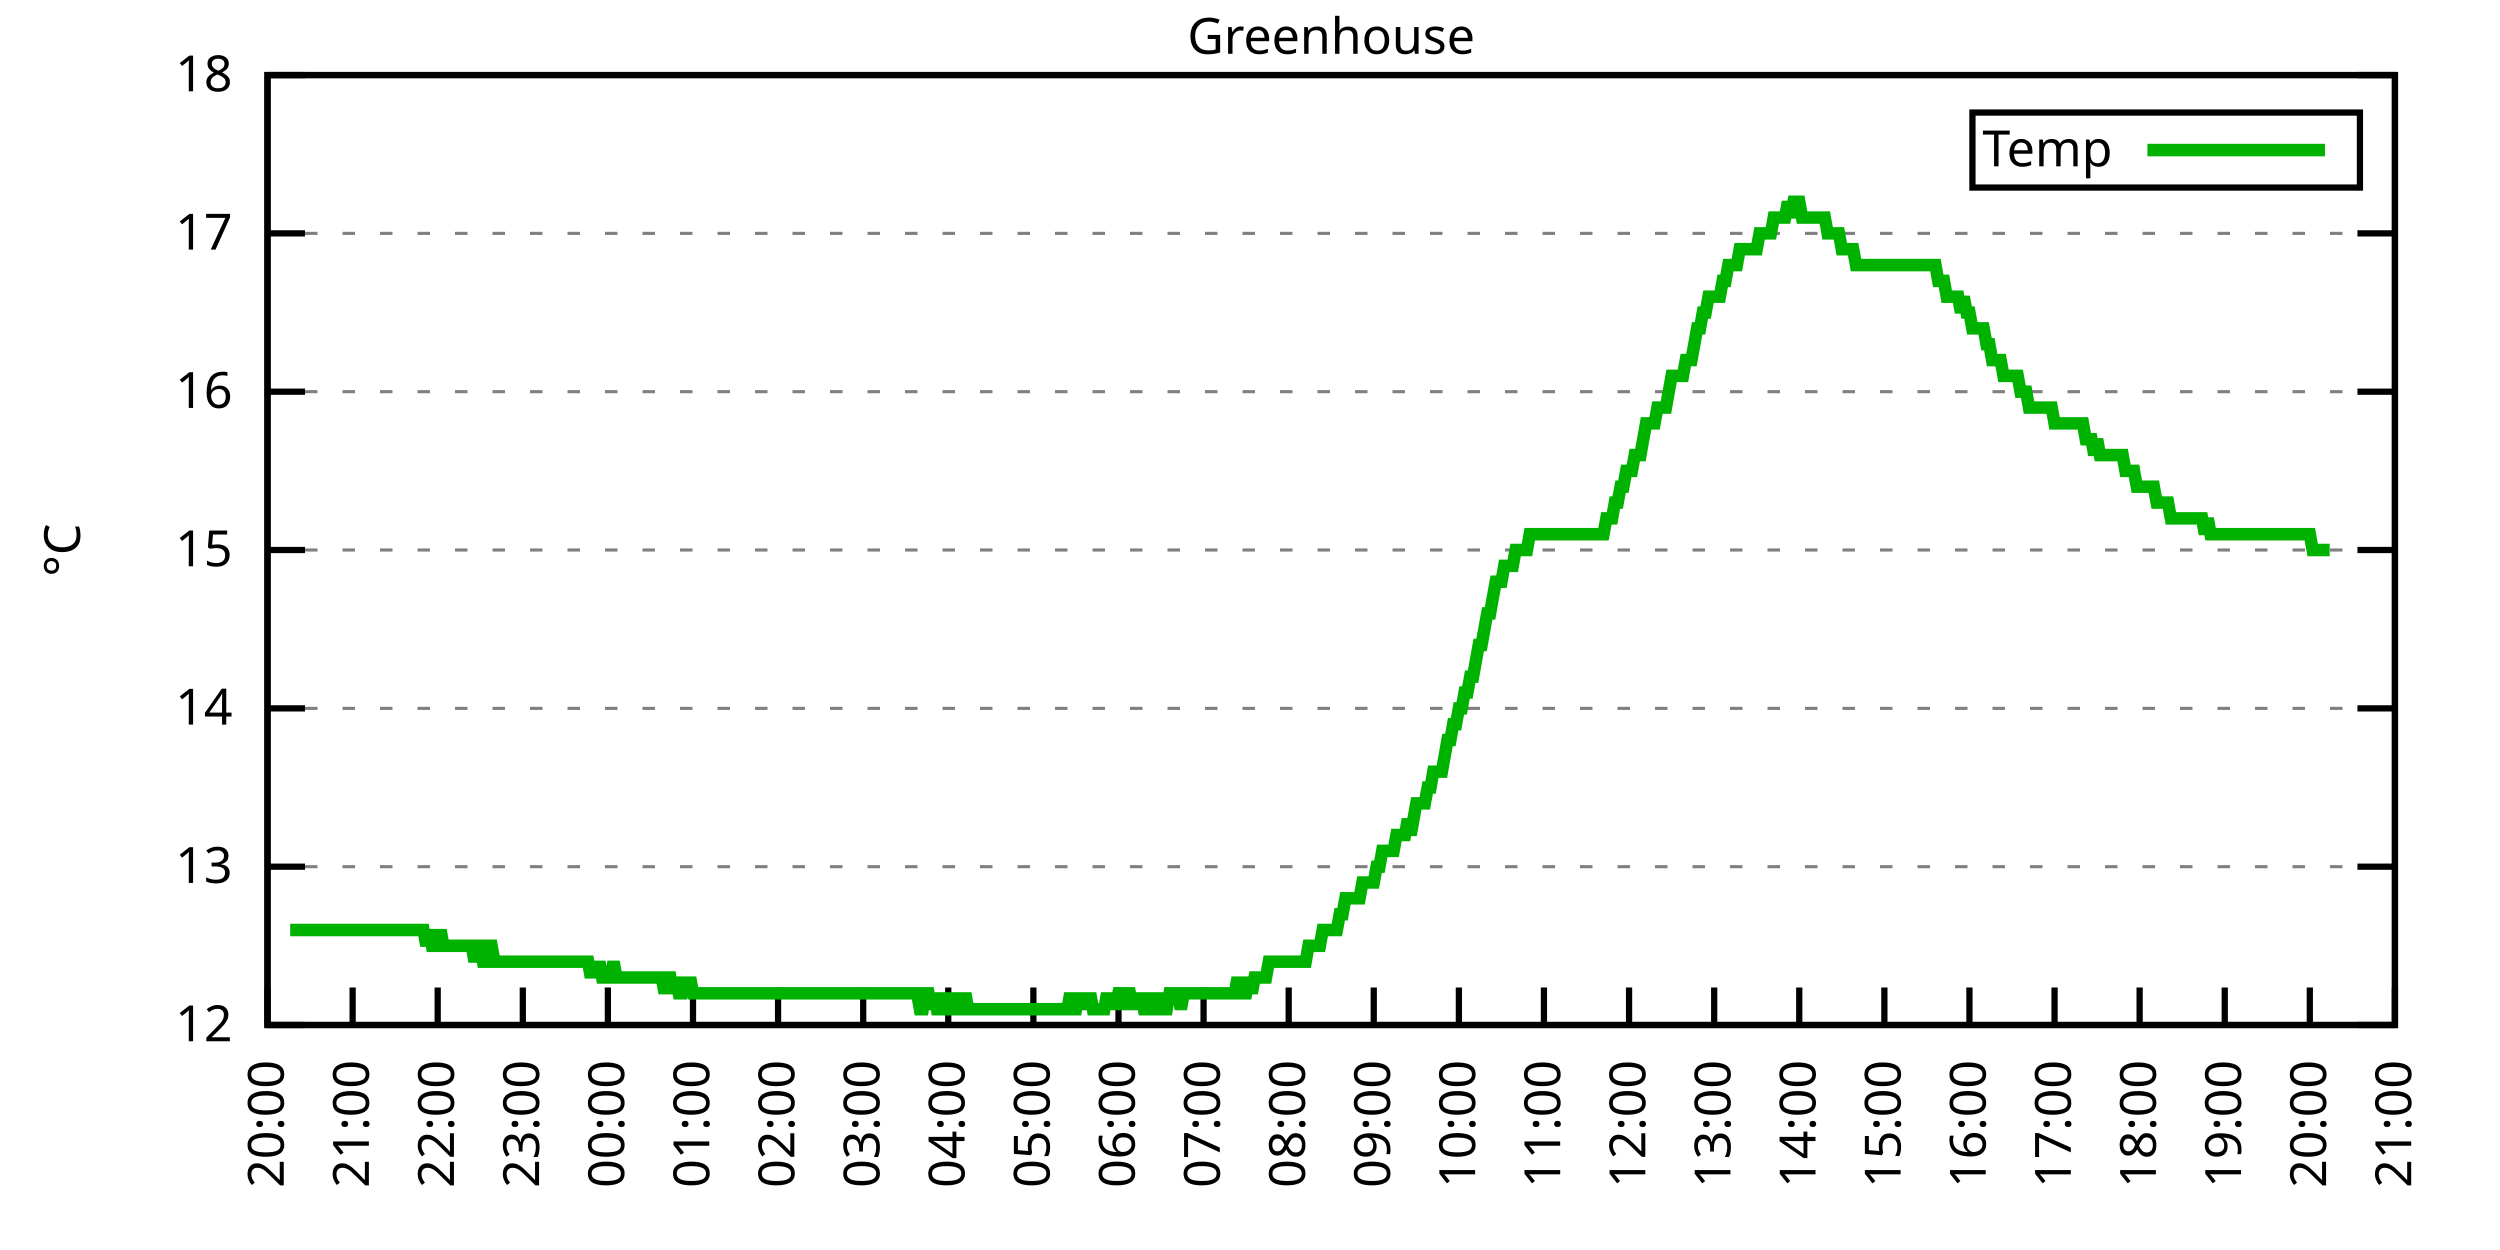
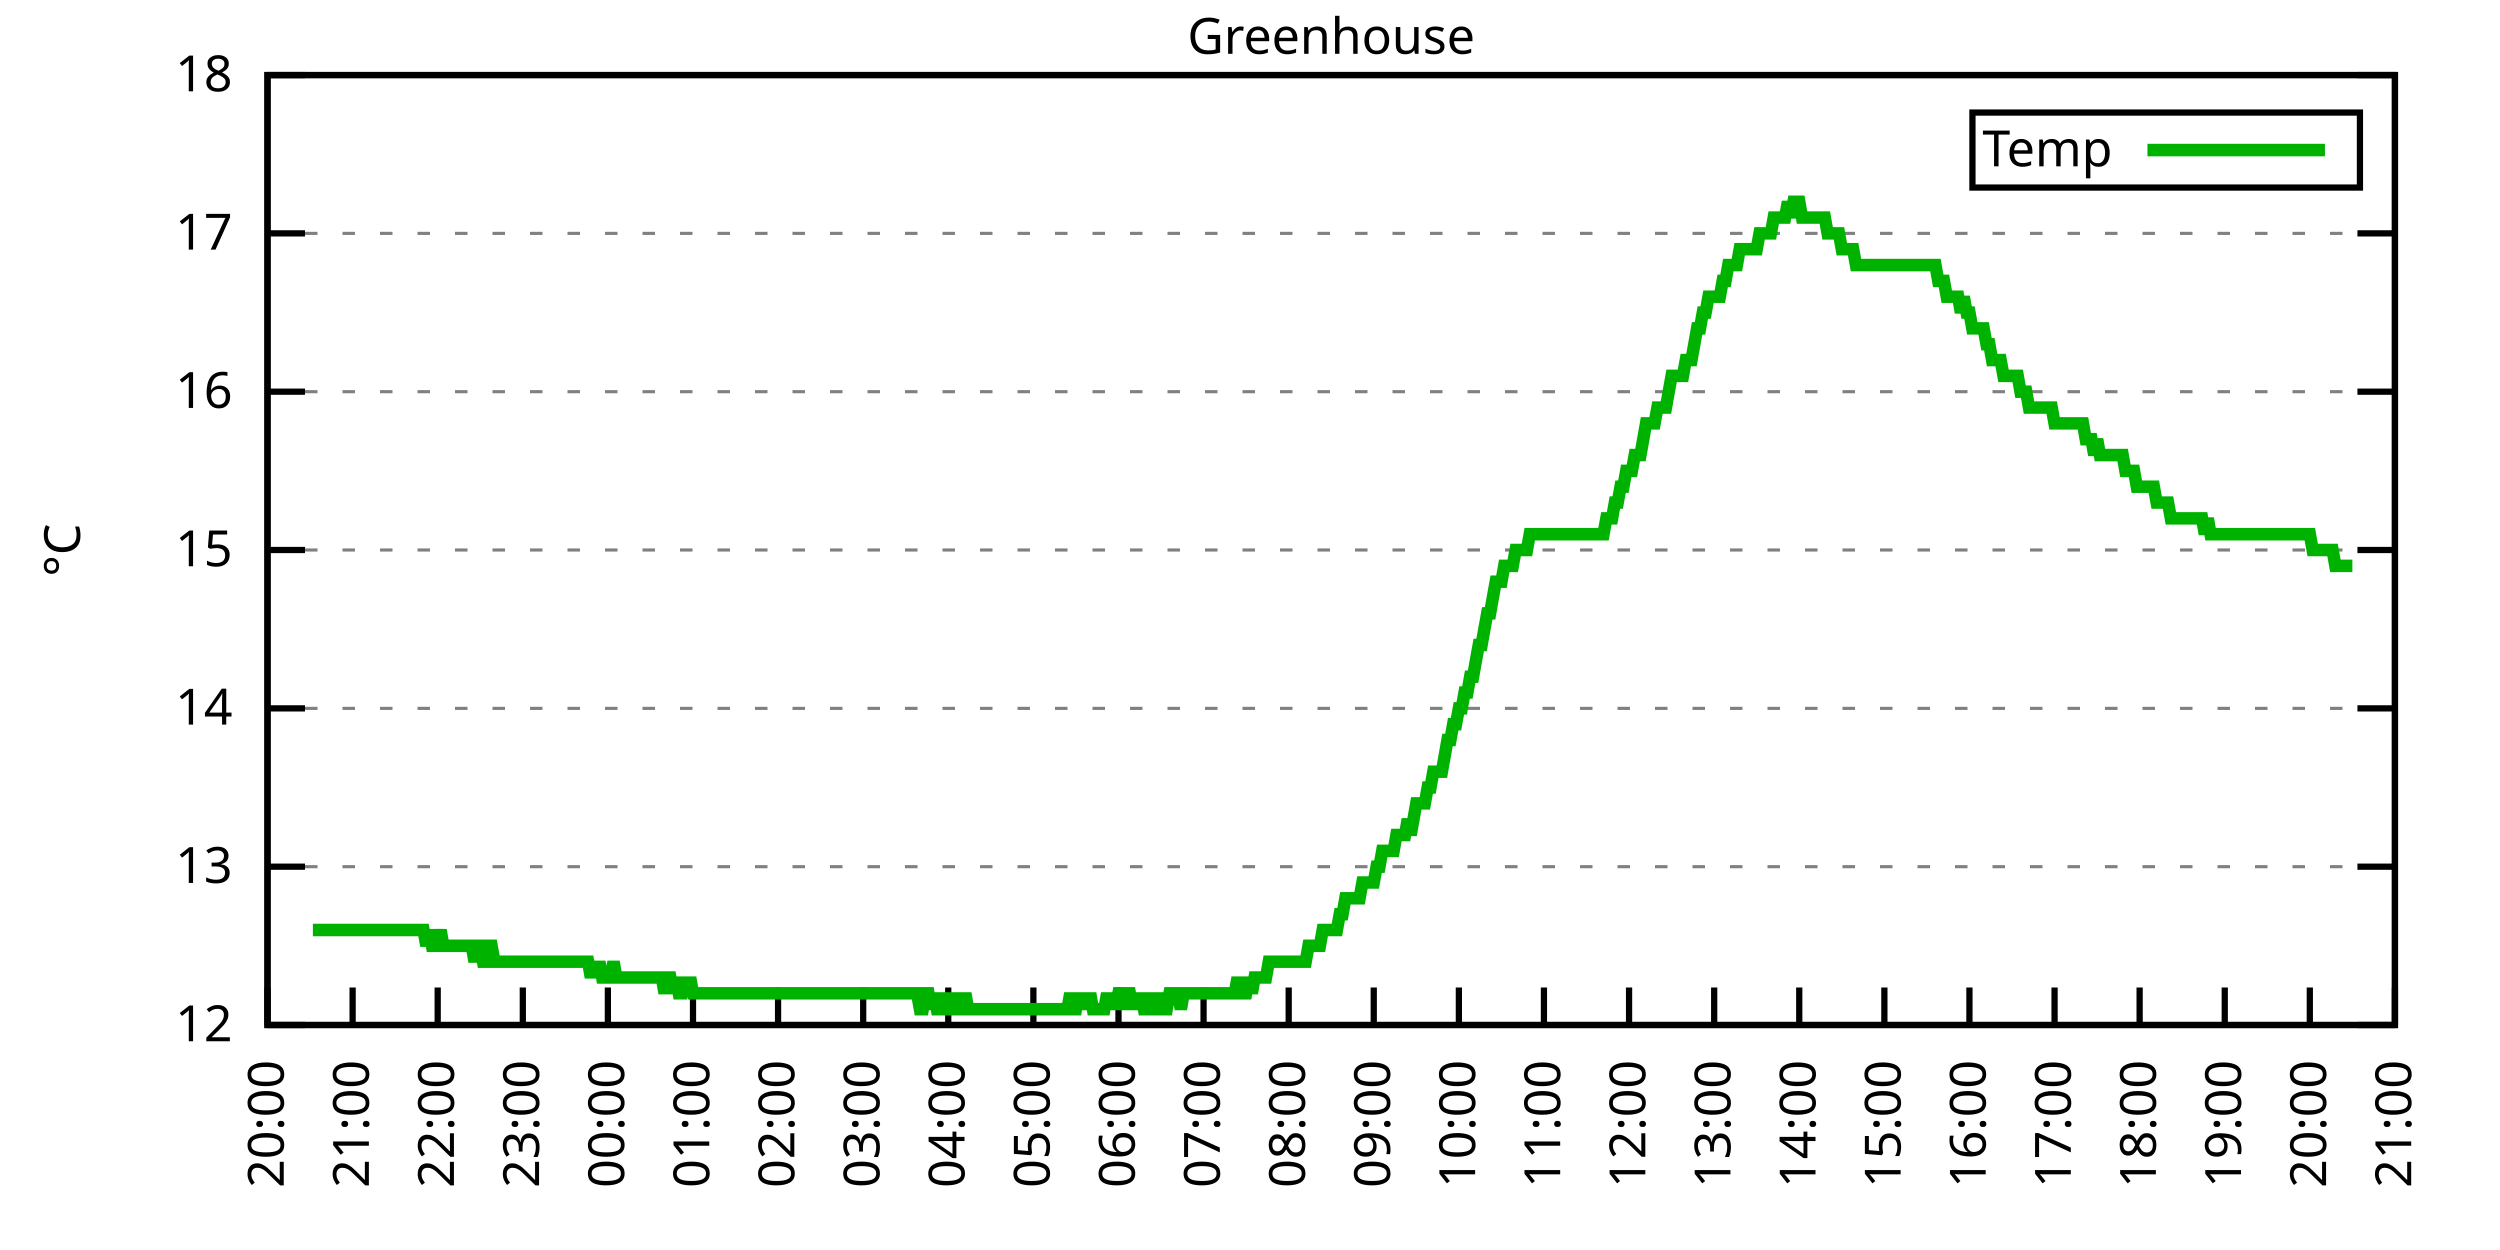
<svg xmlns="http://www.w3.org/2000/svg" xmlns:xlink="http://www.w3.org/1999/xlink" width="400" height="200" viewBox="0 0 400 200">
  <g id="gnuplot_canvas">
    <rect x="0" y="0" width="400" height="200" fill="none" />
    <defs>
      <circle id="gpDot" r="0.5" stroke-width="0.5" stroke="currentColor" />
      <path id="gpPt0" stroke-width="0.333" stroke="currentColor" d="M-1,0 h2 M0,-1 v2" />
      <path id="gpPt1" stroke-width="0.333" stroke="currentColor" d="M-1,-1 L1,1 M1,-1 L-1,1" />
      <path id="gpPt2" stroke-width="0.333" stroke="currentColor" d="M-1,0 L1,0 M0,-1 L0,1 M-1,-1 L1,1 M-1,1 L1,-1" />
      <rect id="gpPt3" stroke-width="0.333" stroke="currentColor" x="-1" y="-1" width="2" height="2" />
      <rect id="gpPt4" stroke-width="0.333" stroke="currentColor" fill="currentColor" x="-1" y="-1" width="2" height="2" />
      <circle id="gpPt5" stroke-width="0.333" stroke="currentColor" cx="0" cy="0" r="1" />
      <use xlink:href="#gpPt5" id="gpPt6" fill="currentColor" stroke="none" />
      <path id="gpPt7" stroke-width="0.333" stroke="currentColor" d="M0,-1.33 L-1.33,0.67 L1.33,0.67 z" />
      <use xlink:href="#gpPt7" id="gpPt8" fill="currentColor" stroke="none" />
      <use xlink:href="#gpPt7" id="gpPt9" stroke="currentColor" transform="rotate(180)" />
      <use xlink:href="#gpPt9" id="gpPt10" fill="currentColor" stroke="none" />
      <use xlink:href="#gpPt3" id="gpPt11" stroke="currentColor" transform="rotate(45)" />
      <use xlink:href="#gpPt11" id="gpPt12" fill="currentColor" stroke="none" />
      <path id="gpPt13" stroke-width="0.333" stroke="currentColor" d="M0,1.330 L1.265,0.411 L0.782,-1.067 L-0.782,-1.076 L-1.265,0.411 z" />
      <use xlink:href="#gpPt13" id="gpPt14" fill="currentColor" stroke="none" />
      <filter id="textbox" filterUnits="objectBoundingBox" x="0" y="0" height="1" width="1">
        <feFlood flood-color="white" flood-opacity="1" result="bgnd" />
        <feComposite in="SourceGraphic" in2="bgnd" operator="atop" />
      </filter>
      <filter id="greybox" filterUnits="objectBoundingBox" x="0" y="0" height="1" width="1">
        <feFlood flood-color="lightgrey" flood-opacity="1" result="grey" />
        <feComposite in="SourceGraphic" in2="grey" operator="atop" />
      </filter>
    </defs>
    <g fill="none" color="white" stroke="currentColor" stroke-width="1.00" stroke-linecap="butt" stroke-linejoin="miter">
</g>
    <g fill="none" color="black" stroke="currentColor" stroke-width="1.00" stroke-linecap="butt" stroke-linejoin="miter">
      <g stroke="none" shape-rendering="crispEdges">
        <polygon fill="rgb(255, 255, 255)" points="42.80,164.00 383.18,164.00 383.18,12.02 42.80,12.02 " />
      </g>
    </g>
    <g fill="none" color="black" stroke="currentColor" stroke-width="1.00" stroke-linecap="butt" stroke-linejoin="miter">
</g>
    <g fill="none" color="black" stroke="black" stroke-width="0.50" stroke-linecap="butt" stroke-linejoin="miter">
</g>
    <g fill="none" color="gray" stroke="currentColor" stroke-width="0.50" stroke-linecap="butt" stroke-linejoin="miter">
      <path stroke="gray" stroke-dasharray="2,4" class="gridline" d="M42.80,164.00 L383.19,164.00  " />
    </g>
    <g fill="none" color="gray" stroke="gray" stroke-width="1.00" stroke-linecap="butt" stroke-linejoin="miter">
</g>
    <g fill="none" color="black" stroke="currentColor" stroke-width="1.00" stroke-linecap="butt" stroke-linejoin="miter">
      <path stroke="black" d="M42.80,164.00 L48.80,164.00 M383.19,164.00 L377.19,164.00  " />
      <g transform="translate(37.20,166.60)" stroke="none" fill="black" font-family="Sans" font-size="8.00" text-anchor="end">
        <text>
          <tspan font-family="Sans"> 12</tspan>
        </text>
      </g>
    </g>
    <g fill="none" color="black" stroke="currentColor" stroke-width="1.00" stroke-linecap="butt" stroke-linejoin="miter">
</g>
    <g fill="none" color="black" stroke="black" stroke-width="0.50" stroke-linecap="butt" stroke-linejoin="miter">
</g>
    <g fill="none" color="gray" stroke="currentColor" stroke-width="0.50" stroke-linecap="butt" stroke-linejoin="miter">
      <path stroke="gray" stroke-dasharray="2,4" class="gridline" d="M42.80,138.67 L383.19,138.67  " />
    </g>
    <g fill="none" color="gray" stroke="gray" stroke-width="1.00" stroke-linecap="butt" stroke-linejoin="miter">
</g>
    <g fill="none" color="black" stroke="currentColor" stroke-width="1.00" stroke-linecap="butt" stroke-linejoin="miter">
      <path stroke="black" d="M42.80,138.67 L48.80,138.67 M383.19,138.67 L377.19,138.67  " />
      <g transform="translate(37.20,141.27)" stroke="none" fill="black" font-family="Sans" font-size="8.00" text-anchor="end">
        <text>
          <tspan font-family="Sans"> 13</tspan>
        </text>
      </g>
    </g>
    <g fill="none" color="black" stroke="currentColor" stroke-width="1.00" stroke-linecap="butt" stroke-linejoin="miter">
</g>
    <g fill="none" color="black" stroke="black" stroke-width="0.50" stroke-linecap="butt" stroke-linejoin="miter">
</g>
    <g fill="none" color="gray" stroke="currentColor" stroke-width="0.50" stroke-linecap="butt" stroke-linejoin="miter">
      <path stroke="gray" stroke-dasharray="2,4" class="gridline" d="M42.80,113.34 L383.19,113.34  " />
    </g>
    <g fill="none" color="gray" stroke="gray" stroke-width="1.00" stroke-linecap="butt" stroke-linejoin="miter">
</g>
    <g fill="none" color="black" stroke="currentColor" stroke-width="1.00" stroke-linecap="butt" stroke-linejoin="miter">
      <path stroke="black" d="M42.80,113.34 L48.80,113.34 M383.19,113.34 L377.19,113.34  " />
      <g transform="translate(37.20,115.94)" stroke="none" fill="black" font-family="Sans" font-size="8.00" text-anchor="end">
        <text>
          <tspan font-family="Sans"> 14</tspan>
        </text>
      </g>
    </g>
    <g fill="none" color="black" stroke="currentColor" stroke-width="1.00" stroke-linecap="butt" stroke-linejoin="miter">
</g>
    <g fill="none" color="black" stroke="black" stroke-width="0.50" stroke-linecap="butt" stroke-linejoin="miter">
</g>
    <g fill="none" color="gray" stroke="currentColor" stroke-width="0.50" stroke-linecap="butt" stroke-linejoin="miter">
      <path stroke="gray" stroke-dasharray="2,4" class="gridline" d="M42.80,88.00 L383.19,88.00  " />
    </g>
    <g fill="none" color="gray" stroke="gray" stroke-width="1.00" stroke-linecap="butt" stroke-linejoin="miter">
</g>
    <g fill="none" color="black" stroke="currentColor" stroke-width="1.00" stroke-linecap="butt" stroke-linejoin="miter">
      <path stroke="black" d="M42.80,88.00 L48.80,88.00 M383.19,88.00 L377.19,88.00  " />
      <g transform="translate(37.20,90.60)" stroke="none" fill="black" font-family="Sans" font-size="8.00" text-anchor="end">
        <text>
          <tspan font-family="Sans"> 15</tspan>
        </text>
      </g>
    </g>
    <g fill="none" color="black" stroke="currentColor" stroke-width="1.00" stroke-linecap="butt" stroke-linejoin="miter">
</g>
    <g fill="none" color="black" stroke="black" stroke-width="0.50" stroke-linecap="butt" stroke-linejoin="miter">
</g>
    <g fill="none" color="gray" stroke="currentColor" stroke-width="0.50" stroke-linecap="butt" stroke-linejoin="miter">
      <path stroke="gray" stroke-dasharray="2,4" class="gridline" d="M42.80,62.67 L383.19,62.67  " />
    </g>
    <g fill="none" color="gray" stroke="gray" stroke-width="1.00" stroke-linecap="butt" stroke-linejoin="miter">
</g>
    <g fill="none" color="black" stroke="currentColor" stroke-width="1.00" stroke-linecap="butt" stroke-linejoin="miter">
      <path stroke="black" d="M42.80,62.67 L48.80,62.67 M383.19,62.67 L377.19,62.67  " />
      <g transform="translate(37.20,65.27)" stroke="none" fill="black" font-family="Sans" font-size="8.00" text-anchor="end">
        <text>
          <tspan font-family="Sans"> 16</tspan>
        </text>
      </g>
    </g>
    <g fill="none" color="black" stroke="currentColor" stroke-width="1.00" stroke-linecap="butt" stroke-linejoin="miter">
</g>
    <g fill="none" color="black" stroke="black" stroke-width="0.50" stroke-linecap="butt" stroke-linejoin="miter">
</g>
    <g fill="none" color="gray" stroke="currentColor" stroke-width="0.50" stroke-linecap="butt" stroke-linejoin="miter">
      <path stroke="gray" stroke-dasharray="2,4" class="gridline" d="M42.80,37.34 L383.19,37.34  " />
    </g>
    <g fill="none" color="gray" stroke="gray" stroke-width="1.00" stroke-linecap="butt" stroke-linejoin="miter">
</g>
    <g fill="none" color="black" stroke="currentColor" stroke-width="1.00" stroke-linecap="butt" stroke-linejoin="miter">
      <path stroke="black" d="M42.80,37.34 L48.80,37.34 M383.19,37.34 L377.19,37.34  " />
      <g transform="translate(37.20,39.94)" stroke="none" fill="black" font-family="Sans" font-size="8.00" text-anchor="end">
        <text>
          <tspan font-family="Sans"> 17</tspan>
        </text>
      </g>
    </g>
    <g fill="none" color="black" stroke="currentColor" stroke-width="1.00" stroke-linecap="butt" stroke-linejoin="miter">
</g>
    <g fill="none" color="black" stroke="black" stroke-width="0.50" stroke-linecap="butt" stroke-linejoin="miter">
</g>
    <g fill="none" color="gray" stroke="currentColor" stroke-width="0.50" stroke-linecap="butt" stroke-linejoin="miter">
      <path stroke="gray" stroke-dasharray="2,4" class="gridline" d="M42.80,12.01 L383.19,12.01  " />
    </g>
    <g fill="none" color="gray" stroke="gray" stroke-width="1.00" stroke-linecap="butt" stroke-linejoin="miter">
</g>
    <g fill="none" color="black" stroke="currentColor" stroke-width="1.00" stroke-linecap="butt" stroke-linejoin="miter">
      <path stroke="black" d="M42.80,12.01 L48.80,12.01 M383.19,12.01 L377.19,12.01  " />
      <g transform="translate(37.20,14.61)" stroke="none" fill="black" font-family="Sans" font-size="8.00" text-anchor="end">
        <text>
          <tspan font-family="Sans"> 18</tspan>
        </text>
      </g>
    </g>
    <g fill="none" color="black" stroke="currentColor" stroke-width="1.00" stroke-linecap="butt" stroke-linejoin="miter">
      <path stroke="black" d="M42.80,164.00 L42.80,158.00  " />
      <g transform="translate(45.40,169.60) rotate(270.00)" stroke="none" fill="black" font-family="Sans" font-size="8.00" text-anchor="end">
        <text>
          <tspan font-family="Sans">20:00</tspan>
        </text>
      </g>
    </g>
    <g fill="none" color="black" stroke="currentColor" stroke-width="1.00" stroke-linecap="butt" stroke-linejoin="miter">
      <path stroke="black" d="M56.42,164.00 L56.42,158.00  " />
      <g transform="translate(59.02,169.60) rotate(270.00)" stroke="none" fill="black" font-family="Sans" font-size="8.00" text-anchor="end">
        <text>
          <tspan font-family="Sans">21:00</tspan>
        </text>
      </g>
    </g>
    <g fill="none" color="black" stroke="currentColor" stroke-width="1.00" stroke-linecap="butt" stroke-linejoin="miter">
      <path stroke="black" d="M70.03,164.00 L70.03,158.00  " />
      <g transform="translate(72.63,169.60) rotate(270.00)" stroke="none" fill="black" font-family="Sans" font-size="8.00" text-anchor="end">
        <text>
          <tspan font-family="Sans">22:00</tspan>
        </text>
      </g>
    </g>
    <g fill="none" color="black" stroke="currentColor" stroke-width="1.00" stroke-linecap="butt" stroke-linejoin="miter">
      <path stroke="black" d="M83.65,164.00 L83.65,158.00  " />
      <g transform="translate(86.25,169.60) rotate(270.00)" stroke="none" fill="black" font-family="Sans" font-size="8.00" text-anchor="end">
        <text>
          <tspan font-family="Sans">23:00</tspan>
        </text>
      </g>
    </g>
    <g fill="none" color="black" stroke="currentColor" stroke-width="1.00" stroke-linecap="butt" stroke-linejoin="miter">
      <path stroke="black" d="M97.26,164.00 L97.26,158.00  " />
      <g transform="translate(99.86,169.60) rotate(270.00)" stroke="none" fill="black" font-family="Sans" font-size="8.00" text-anchor="end">
        <text>
          <tspan font-family="Sans">00:00</tspan>
        </text>
      </g>
    </g>
    <g fill="none" color="black" stroke="currentColor" stroke-width="1.00" stroke-linecap="butt" stroke-linejoin="miter">
      <path stroke="black" d="M110.88,164.00 L110.88,158.00  " />
      <g transform="translate(113.48,169.60) rotate(270.00)" stroke="none" fill="black" font-family="Sans" font-size="8.00" text-anchor="end">
        <text>
          <tspan font-family="Sans">01:00</tspan>
        </text>
      </g>
    </g>
    <g fill="none" color="black" stroke="currentColor" stroke-width="1.00" stroke-linecap="butt" stroke-linejoin="miter">
      <path stroke="black" d="M124.49,164.00 L124.49,158.00  " />
      <g transform="translate(127.09,169.60) rotate(270.00)" stroke="none" fill="black" font-family="Sans" font-size="8.00" text-anchor="end">
        <text>
          <tspan font-family="Sans">02:00</tspan>
        </text>
      </g>
    </g>
    <g fill="none" color="black" stroke="currentColor" stroke-width="1.00" stroke-linecap="butt" stroke-linejoin="miter">
      <path stroke="black" d="M138.11,164.00 L138.11,158.00  " />
      <g transform="translate(140.71,169.60) rotate(270.00)" stroke="none" fill="black" font-family="Sans" font-size="8.00" text-anchor="end">
        <text>
          <tspan font-family="Sans">03:00</tspan>
        </text>
      </g>
    </g>
    <g fill="none" color="black" stroke="currentColor" stroke-width="1.00" stroke-linecap="butt" stroke-linejoin="miter">
      <path stroke="black" d="M151.72,164.00 L151.72,158.00  " />
      <g transform="translate(154.32,169.60) rotate(270.00)" stroke="none" fill="black" font-family="Sans" font-size="8.00" text-anchor="end">
        <text>
          <tspan font-family="Sans">04:00</tspan>
        </text>
      </g>
    </g>
    <g fill="none" color="black" stroke="currentColor" stroke-width="1.00" stroke-linecap="butt" stroke-linejoin="miter">
      <path stroke="black" d="M165.34,164.00 L165.34,158.00  " />
      <g transform="translate(167.94,169.60) rotate(270.00)" stroke="none" fill="black" font-family="Sans" font-size="8.00" text-anchor="end">
        <text>
          <tspan font-family="Sans">05:00</tspan>
        </text>
      </g>
    </g>
    <g fill="none" color="black" stroke="currentColor" stroke-width="1.00" stroke-linecap="butt" stroke-linejoin="miter">
      <path stroke="black" d="M178.96,164.00 L178.96,158.00  " />
      <g transform="translate(181.56,169.60) rotate(270.00)" stroke="none" fill="black" font-family="Sans" font-size="8.00" text-anchor="end">
        <text>
          <tspan font-family="Sans">06:00</tspan>
        </text>
      </g>
    </g>
    <g fill="none" color="black" stroke="currentColor" stroke-width="1.00" stroke-linecap="butt" stroke-linejoin="miter">
      <path stroke="black" d="M192.57,164.00 L192.57,158.00  " />
      <g transform="translate(195.17,169.60) rotate(270.00)" stroke="none" fill="black" font-family="Sans" font-size="8.00" text-anchor="end">
        <text>
          <tspan font-family="Sans">07:00</tspan>
        </text>
      </g>
    </g>
    <g fill="none" color="black" stroke="currentColor" stroke-width="1.00" stroke-linecap="butt" stroke-linejoin="miter">
      <path stroke="black" d="M206.19,164.00 L206.19,158.00  " />
      <g transform="translate(208.79,169.60) rotate(270.00)" stroke="none" fill="black" font-family="Sans" font-size="8.00" text-anchor="end">
        <text>
          <tspan font-family="Sans">08:00</tspan>
        </text>
      </g>
    </g>
    <g fill="none" color="black" stroke="currentColor" stroke-width="1.00" stroke-linecap="butt" stroke-linejoin="miter">
      <path stroke="black" d="M219.80,164.00 L219.80,158.00  " />
      <g transform="translate(222.40,169.60) rotate(270.00)" stroke="none" fill="black" font-family="Sans" font-size="8.00" text-anchor="end">
        <text>
          <tspan font-family="Sans">09:00</tspan>
        </text>
      </g>
    </g>
    <g fill="none" color="black" stroke="currentColor" stroke-width="1.00" stroke-linecap="butt" stroke-linejoin="miter">
      <path stroke="black" d="M233.42,164.00 L233.42,158.00  " />
      <g transform="translate(236.02,169.60) rotate(270.00)" stroke="none" fill="black" font-family="Sans" font-size="8.00" text-anchor="end">
        <text>
          <tspan font-family="Sans">10:00</tspan>
        </text>
      </g>
    </g>
    <g fill="none" color="black" stroke="currentColor" stroke-width="1.00" stroke-linecap="butt" stroke-linejoin="miter">
      <path stroke="black" d="M247.03,164.00 L247.03,158.00  " />
      <g transform="translate(249.63,169.60) rotate(270.00)" stroke="none" fill="black" font-family="Sans" font-size="8.00" text-anchor="end">
        <text>
          <tspan font-family="Sans">11:00</tspan>
        </text>
      </g>
    </g>
    <g fill="none" color="black" stroke="currentColor" stroke-width="1.00" stroke-linecap="butt" stroke-linejoin="miter">
      <path stroke="black" d="M260.65,164.00 L260.65,158.00  " />
      <g transform="translate(263.25,169.60) rotate(270.00)" stroke="none" fill="black" font-family="Sans" font-size="8.00" text-anchor="end">
        <text>
          <tspan font-family="Sans">12:00</tspan>
        </text>
      </g>
    </g>
    <g fill="none" color="black" stroke="currentColor" stroke-width="1.00" stroke-linecap="butt" stroke-linejoin="miter">
      <path stroke="black" d="M274.27,164.00 L274.27,158.00  " />
      <g transform="translate(276.87,169.60) rotate(270.00)" stroke="none" fill="black" font-family="Sans" font-size="8.00" text-anchor="end">
        <text>
          <tspan font-family="Sans">13:00</tspan>
        </text>
      </g>
    </g>
    <g fill="none" color="black" stroke="currentColor" stroke-width="1.00" stroke-linecap="butt" stroke-linejoin="miter">
      <path stroke="black" d="M287.88,164.00 L287.88,158.00  " />
      <g transform="translate(290.48,169.60) rotate(270.00)" stroke="none" fill="black" font-family="Sans" font-size="8.00" text-anchor="end">
        <text>
          <tspan font-family="Sans">14:00</tspan>
        </text>
      </g>
    </g>
    <g fill="none" color="black" stroke="currentColor" stroke-width="1.00" stroke-linecap="butt" stroke-linejoin="miter">
      <path stroke="black" d="M301.50,164.00 L301.50,158.00  " />
      <g transform="translate(304.10,169.60) rotate(270.00)" stroke="none" fill="black" font-family="Sans" font-size="8.00" text-anchor="end">
        <text>
          <tspan font-family="Sans">15:00</tspan>
        </text>
      </g>
    </g>
    <g fill="none" color="black" stroke="currentColor" stroke-width="1.00" stroke-linecap="butt" stroke-linejoin="miter">
      <path stroke="black" d="M315.11,164.00 L315.11,158.00  " />
      <g transform="translate(317.71,169.60) rotate(270.00)" stroke="none" fill="black" font-family="Sans" font-size="8.00" text-anchor="end">
        <text>
          <tspan font-family="Sans">16:00</tspan>
        </text>
      </g>
    </g>
    <g fill="none" color="black" stroke="currentColor" stroke-width="1.00" stroke-linecap="butt" stroke-linejoin="miter">
      <path stroke="black" d="M328.73,164.00 L328.73,158.00  " />
      <g transform="translate(331.33,169.60) rotate(270.00)" stroke="none" fill="black" font-family="Sans" font-size="8.00" text-anchor="end">
        <text>
          <tspan font-family="Sans">17:00</tspan>
        </text>
      </g>
    </g>
    <g fill="none" color="black" stroke="currentColor" stroke-width="1.00" stroke-linecap="butt" stroke-linejoin="miter">
      <path stroke="black" d="M342.34,164.00 L342.34,158.00  " />
      <g transform="translate(344.94,169.60) rotate(270.00)" stroke="none" fill="black" font-family="Sans" font-size="8.00" text-anchor="end">
        <text>
          <tspan font-family="Sans">18:00</tspan>
        </text>
      </g>
    </g>
    <g fill="none" color="black" stroke="currentColor" stroke-width="1.00" stroke-linecap="butt" stroke-linejoin="miter">
      <path stroke="black" d="M355.96,164.00 L355.96,158.00  " />
      <g transform="translate(358.56,169.60) rotate(270.00)" stroke="none" fill="black" font-family="Sans" font-size="8.00" text-anchor="end">
        <text>
          <tspan font-family="Sans">19:00</tspan>
        </text>
      </g>
    </g>
    <g fill="none" color="black" stroke="currentColor" stroke-width="1.00" stroke-linecap="butt" stroke-linejoin="miter">
      <path stroke="black" d="M369.57,164.00 L369.57,158.00  " />
      <g transform="translate(372.17,169.60) rotate(270.00)" stroke="none" fill="black" font-family="Sans" font-size="8.00" text-anchor="end">
        <text>
          <tspan font-family="Sans">20:00</tspan>
        </text>
      </g>
    </g>
    <g fill="none" color="black" stroke="currentColor" stroke-width="1.00" stroke-linecap="butt" stroke-linejoin="miter">
      <path stroke="black" d="M383.19,164.00 L383.19,158.00  " />
      <g transform="translate(385.79,169.60) rotate(270.00)" stroke="none" fill="black" font-family="Sans" font-size="8.00" text-anchor="end">
        <text>
          <tspan font-family="Sans">21:00</tspan>
        </text>
      </g>
    </g>
    <g fill="none" color="black" stroke="currentColor" stroke-width="1.00" stroke-linecap="butt" stroke-linejoin="miter">
</g>
    <g fill="none" color="black" stroke="currentColor" stroke-width="1.00" stroke-linecap="butt" stroke-linejoin="miter">
      <path stroke="black" d="M42.80,12.01 L42.80,164.00 L383.19,164.00 L383.19,12.01 L42.80,12.01 Z  " />
    </g>
    <g fill="none" color="black" stroke="currentColor" stroke-width="1.00" stroke-linecap="butt" stroke-linejoin="miter">
</g>
    <g fill="none" color="black" stroke="currentColor" stroke-width="1.00" stroke-linecap="butt" stroke-linejoin="miter">
      <path stroke="black" d="M315.59,30.01 L315.59,18.01 L377.59,18.01 L377.59,30.01 L315.59,30.01 Z  " />
    </g>
    <g id="Greenhouse_plot_1">
      <g fill="none" color="white" stroke="black" stroke-width="2.00" stroke-linecap="butt" stroke-linejoin="miter">
</g>
      <g fill="none" color="black" stroke="currentColor" stroke-width="2.00" stroke-linecap="butt" stroke-linejoin="miter">
        <g transform="translate(337.99,26.61)" stroke="none" fill="black" font-family="Sans" font-size="8.00" text-anchor="end">
          <text>
            <tspan font-family="Sans">Temp</tspan>
          </text>
        </g>
      </g>
      <g fill="none" color="black" stroke="currentColor" stroke-width="2.00" stroke-linecap="butt" stroke-linejoin="miter">
-         <path stroke="rgb(  0, 178,   0)" d="M343.59,24.01 L371.99,24.01 M46.43,148.80 L46.88,148.80 L47.34,148.80 L47.79,148.80 L48.25,148.80 L48.70,148.80   L49.15,148.80 L49.61,148.80 L50.06,148.80 L50.52,148.80 L50.97,148.80 L51.42,148.80 L51.88,148.80 L52.33,148.80   L52.78,148.80 L53.24,148.80 L53.69,148.80 L54.15,148.80 L54.60,148.80 L55.05,148.80 L55.51,148.80 L55.96,148.80   L56.42,148.80 L56.87,148.80 L57.32,148.80 L57.78,148.80 L58.23,148.80 L58.68,148.80 L59.14,148.80 L59.59,148.80   L60.05,148.80 L60.50,148.80 L60.95,148.80 L61.41,148.80 L61.86,148.80 L62.32,148.80 L62.77,148.80 L63.22,148.80   L63.68,148.80 L64.13,148.80 L64.58,148.80 L65.04,148.80 L65.49,148.80 L65.95,148.80 L66.40,148.80 L66.85,148.80   L67.31,148.80 L67.76,148.80 L68.22,151.33 L68.67,148.80 L69.12,151.33 L69.58,151.33 L70.03,151.33 L70.49,148.80   L70.94,151.33 L71.39,151.33 L71.85,151.33 L72.30,151.33 L72.75,151.33 L73.21,151.33 L73.66,151.33 L74.12,151.33   L74.57,151.33 L75.02,151.33 L75.48,151.33 L75.93,153.87 L76.39,151.33 L76.84,151.33 L77.29,153.87 L77.75,153.87   L78.20,151.33 L78.65,151.33 L79.11,153.87 L79.56,153.87 L80.02,153.87 L80.47,153.87 L80.92,153.87 L81.38,153.87   L81.83,153.87 L82.29,153.87 L82.74,153.87 L83.19,153.87 L83.65,153.87 L84.10,153.87 L84.55,153.87 L85.01,153.87   L85.46,153.87 L85.92,153.87 L86.37,153.87 L86.82,153.87 L87.28,153.87 L87.73,153.87 L88.19,153.87 L88.64,153.87   L89.09,153.87 L89.55,153.87 L90.00,153.87 L90.45,153.87 L90.91,153.87 L91.36,153.87 L91.82,153.87 L92.27,153.87   L92.72,153.87 L93.18,153.87 L93.63,153.87 L94.09,153.87 L94.54,156.40 L94.99,153.87 L95.45,156.40 L95.90,153.87   L96.35,156.40 L96.81,156.40 L97.26,156.40 L97.72,156.40 L98.17,153.87 L98.62,156.40 L99.08,156.40 L99.53,156.40   L99.99,156.40 L100.44,156.40 L100.89,156.40 L101.35,156.40 L101.80,156.40 L102.25,156.40 L102.71,156.40 L103.16,156.40   L103.62,156.40 L104.07,156.40 L104.52,156.40 L104.98,156.40 L105.43,156.40 L105.89,156.40 L106.34,158.93 L106.79,156.40   L107.25,156.40 L107.70,158.93 L108.15,156.40 L108.61,158.93 L109.06,158.93 L109.52,156.40 L109.97,158.93 L110.42,156.40   L110.88,158.93 L111.33,158.93 L111.79,158.93 L112.24,158.93 L112.69,158.93 L113.15,158.93 L113.60,158.93 L114.05,158.93   L114.51,158.93 L114.96,158.93 L115.42,158.93 L115.87,158.93 L116.32,158.93 L116.78,158.93 L117.23,158.93 L117.69,158.93   L118.14,158.93 L118.59,158.93 L119.05,158.93 L119.50,158.93 L119.96,158.93 L120.41,158.93 L120.86,158.93 L121.32,158.93   L121.77,158.93 L122.22,158.93 L122.68,158.93 L123.13,158.93 L123.59,158.93 L124.04,158.93 L124.49,158.93 L124.95,158.93   L125.40,158.93 L125.86,158.93 L126.31,158.93 L126.76,158.93 L127.22,158.93 L127.67,158.93 L128.12,158.93 L128.58,158.93   L129.03,158.93 L129.49,158.93 L129.94,158.93 L130.39,158.93 L130.85,158.93 L131.30,158.93 L131.76,158.93 L132.21,158.93   L132.66,158.93 L133.12,158.93 L133.57,158.93 L134.02,158.93 L134.48,158.93 L134.93,158.93 L135.39,158.93 L135.84,158.93   L136.29,158.93 L136.75,158.93 L137.20,158.93 L137.66,158.93 L138.11,158.93 L138.56,158.93 L139.02,158.93 L139.47,158.93   L139.92,158.93 L140.38,158.93 L140.83,158.93 L141.29,158.93 L141.74,158.93 L142.19,158.93 L142.65,158.93 L143.10,158.93   L143.56,158.93 L144.01,158.93 L144.46,158.93 L144.92,158.93 L145.37,158.93 L145.82,158.93 L146.28,158.93 L146.73,158.93   L147.19,161.47 L147.64,161.47 L148.09,158.93 L148.55,158.93 L149.00,161.47 L149.46,158.93 L149.91,161.47 L150.36,161.47   L150.82,158.93 L151.27,161.47 L151.72,161.47 L152.18,161.47 L152.63,158.93 L153.09,161.47 L153.54,161.47 L153.99,161.47   L154.45,158.93 L154.90,161.47 L155.36,161.47 L155.81,161.47 L156.26,161.47 L156.72,161.47 L157.17,161.47 L157.62,161.47   L158.08,161.47 L158.53,161.47 L158.99,161.47 L159.44,161.47 L159.89,161.47 L160.35,161.47 L160.80,161.47 L161.26,161.47   L161.71,161.47 L162.16,161.47 L162.62,161.47 L163.07,161.47 L163.52,161.47 L163.98,161.47 L164.43,161.47 L164.89,161.47   L165.34,161.47 L165.79,161.47 L166.25,161.47 L166.70,161.47 L167.16,161.47 L167.61,161.47 L168.06,161.47 L168.52,161.47   L168.97,161.47 L169.43,161.47 L169.88,161.47 L170.33,161.47 L170.79,161.47 L171.24,158.93 L171.69,161.47 L172.15,161.47   L172.60,158.93 L173.06,161.47 L173.51,158.93 L173.96,161.47 L174.42,158.93 L174.87,161.47 L175.33,161.47 L175.78,161.47   L176.23,161.47 L176.69,161.47 L177.14,158.93 L177.59,161.47 L178.05,158.93 L178.50,161.47 L178.96,158.93 L179.41,158.93   L179.86,161.47 L180.32,158.93 L180.77,158.93 L181.23,161.47 L181.68,158.93 L182.13,161.47 L182.59,158.93 L183.04,161.47   L183.49,161.47 L183.95,158.93 L184.40,161.47 L184.86,161.47 L185.31,161.47 L185.76,158.93 L186.22,161.47 L186.67,161.47   L187.13,158.93 L187.58,158.93 L188.03,158.93 L188.49,158.93 L188.94,161.47 L189.39,158.93 L189.85,158.93 L190.30,158.93   L190.76,158.93 L191.21,158.93 L191.66,158.93 L192.12,158.93 L192.57,158.93 L193.03,158.93 L193.48,158.93 L193.93,158.93   L194.39,158.93 L194.84,158.93 L195.29,158.93 L195.75,158.93 L196.20,158.93 L196.66,158.93 L197.11,158.93 L197.56,158.93   L198.02,156.40 L198.47,158.93 L198.93,158.93 L199.38,158.93 L199.83,156.40 L200.29,158.93 L200.74,156.40 L201.19,156.40   L201.65,156.40 L202.10,156.40 L202.56,156.40 L203.01,153.87 L203.46,153.87 L203.92,153.87 L204.37,153.87 L204.83,153.87   L205.28,153.87 L205.73,153.87 L206.19,153.87 L206.64,153.87 L207.09,153.87 L207.55,153.87 L208.00,153.87 L208.46,153.87   L208.91,153.87 L209.36,151.33 L209.82,151.33 L210.27,151.33 L210.73,151.33 L211.18,151.33 L211.63,148.80 L212.09,148.80   L212.54,148.80 L213.00,148.80 L213.45,148.80 L213.90,148.80 L214.36,146.27 L214.81,146.27 L215.26,143.73 L215.72,143.73   L216.17,143.73 L216.63,143.73 L217.08,143.73 L217.53,143.73 L217.99,141.20 L218.44,141.20 L218.90,141.20 L219.35,141.20   L219.80,141.20 L220.26,138.67 L220.71,138.67 L221.16,136.14 L221.62,136.14 L222.07,136.14 L222.53,136.14 L222.98,136.14   L223.43,133.60 L223.89,133.60 L224.34,133.60 L224.80,133.60 L225.25,131.07 L225.70,133.60 L226.16,131.07 L226.61,128.54   L227.06,128.54 L227.52,128.54 L227.97,128.54 L228.43,126.00 L228.88,126.00 L229.33,123.47 L229.79,123.47 L230.24,123.47   L230.70,123.47 L231.15,120.94 L231.60,118.40 L232.06,118.40 L232.51,115.87 L232.96,115.87 L233.42,113.34 L233.87,113.34   L234.33,110.80 L234.78,110.80 L235.23,108.27 L235.69,108.27 L236.14,105.74 L236.60,103.20 L237.05,103.20 L237.50,100.67   L237.96,98.14 L238.41,98.14 L238.86,95.60 L239.32,93.07 L239.77,93.07 L240.23,93.07 L240.68,90.54 L241.13,90.54   L241.59,90.54 L242.04,90.54 L242.50,88.00 L242.95,88.00 L243.40,88.00 L243.86,88.00 L244.31,88.00 L244.76,85.47   L245.22,85.47 L245.67,85.47 L246.13,85.47 L246.58,85.47 L247.03,85.47 L247.49,85.47 L247.94,85.47 L248.40,85.47   L248.85,85.47 L249.30,85.47 L249.76,85.47 L250.21,85.47 L250.66,85.47 L251.12,85.47 L251.57,85.47 L252.03,85.47   L252.48,85.47 L252.93,85.47 L253.39,85.47 L253.84,85.47 L254.30,85.47 L254.75,85.47 L255.20,85.47 L255.66,85.47   L256.11,85.47 L256.56,85.47 L257.02,82.94 L257.47,82.94 L257.93,82.94 L258.38,80.41 L258.83,80.41 L259.29,77.87   L259.74,77.87 L260.20,75.34 L260.65,75.34 L261.10,75.34 L261.56,72.81 L262.01,72.81 L262.47,72.81 L262.92,70.27   L263.37,67.74 L263.83,67.74 L264.28,67.74 L264.73,67.74 L265.19,65.21 L265.64,65.21 L266.10,65.21 L266.55,65.21   L267.00,62.67 L267.46,60.14 L267.91,60.14 L268.37,60.14 L268.82,60.14 L269.27,60.14 L269.73,57.61 L270.18,57.61   L270.63,57.61 L271.09,55.07 L271.54,52.54 L272.00,52.54 L272.45,50.01 L272.90,50.01 L273.36,47.47 L273.81,47.47   L274.27,47.47 L274.72,47.47 L275.17,47.47 L275.63,44.94 L276.08,44.94 L276.53,42.41 L276.99,42.41 L277.44,42.41   L277.90,42.41 L278.35,39.87 L278.80,39.87 L279.26,39.87 L279.71,39.87 L280.17,39.87 L280.62,39.87 L281.07,39.87   L281.53,37.34 L281.98,37.34 L282.43,37.34 L282.89,37.34 L283.34,37.34 L283.80,34.81 L284.25,34.81 L284.70,34.81   L285.16,34.81 L285.61,34.81 L286.07,32.28 L286.52,34.81 L286.97,32.28 L287.43,32.28 L287.88,32.28 L288.33,34.81   L288.79,34.81 L289.24,34.81 L289.70,34.81 L290.15,34.81 L290.60,34.81 L291.06,34.81 L291.51,34.81 L291.97,34.81   L292.42,37.34 L292.87,37.34 L293.33,37.34 L293.78,37.34 L294.23,37.34 L294.69,39.87 L295.14,39.87 L295.60,39.87   L296.05,39.87 L296.50,39.87 L296.96,42.41 L297.41,42.41 L297.87,42.41 L298.32,42.41 L298.77,42.41 L299.23,42.41   L299.68,42.41 L300.13,42.41 L300.59,42.41 L301.04,42.41 L301.50,42.41 L301.95,42.41 L302.40,42.41 L302.86,42.41   L303.31,42.41 L303.77,42.41 L304.22,42.41 L304.67,42.41 L305.13,42.41 L305.58,42.41 L306.03,42.41 L306.49,42.41   L306.94,42.41 L307.40,42.41 L307.85,42.41 L308.30,42.41 L308.76,42.41 L309.21,42.41 L309.67,42.41 L310.12,44.94   L310.57,44.94 L311.03,44.94 L311.48,47.47 L311.94,47.47 L312.39,47.47 L312.84,47.47 L313.30,47.47 L313.75,50.01   L314.20,47.47 L314.66,50.01 L315.11,50.01 L315.57,52.54 L316.02,52.54 L316.47,52.54 L316.93,52.54 L317.38,52.54   L317.84,55.07 L318.29,55.07 L318.74,57.61 L319.20,57.61 L319.65,57.61 L320.10,57.61 L320.56,60.14 L321.01,60.14   L321.47,60.14 L321.92,60.14 L322.37,60.14 L322.83,60.14 L323.28,62.67 L323.74,62.67 L324.19,62.67 L324.64,65.21   L325.10,65.21 L325.55,65.21 L326.00,65.21 L326.46,65.21 L326.91,65.21 L327.37,65.21 L327.82,65.21 L328.27,65.21   L328.73,67.74 L329.18,67.74 L329.64,67.74 L330.09,67.74 L330.54,67.74 L331.00,67.74 L331.45,67.74 L331.90,67.74   L332.36,67.74 L332.81,67.74 L333.27,67.74 L333.72,70.27 L334.17,70.27 L334.63,70.27 L335.08,72.81 L335.54,70.27   L335.99,72.81 L336.44,72.81 L336.90,72.81 L337.35,72.81 L337.80,72.81 L338.26,72.81 L338.71,72.81 L339.17,72.81   L339.62,72.81 L340.07,75.34 L340.53,75.34 L340.98,75.34 L341.44,75.34 L341.89,77.87 L342.34,77.87 L342.80,77.87   L343.25,77.87 L343.70,77.87 L344.16,77.87 L344.61,77.87 L345.07,80.41 L345.52,80.41 L345.97,80.41 L346.43,80.41   L346.88,80.41 L347.34,82.94 L347.79,82.94 L348.24,82.94 L348.70,82.94 L349.15,82.94 L349.60,82.94 L350.06,82.94   L350.51,82.94 L350.97,82.94 L351.42,82.94 L351.87,82.94 L352.33,82.94 L352.78,85.47 L353.24,82.94 L353.69,85.47   L354.14,85.47 L354.60,85.47 L355.05,85.47 L355.50,85.47 L355.96,85.47 L356.41,85.47 L356.87,85.47 L357.32,85.47   L357.77,85.47 L358.23,85.47 L358.68,85.47 L359.14,85.47 L359.59,85.47 L360.04,85.47 L360.50,85.47 L360.95,85.47   L361.41,85.47 L361.86,85.47 L362.31,85.47 L362.77,85.47 L363.22,85.47 L363.67,85.47 L364.13,85.47 L364.58,85.47   L365.04,85.47 L365.49,85.47 L365.94,85.47 L366.40,85.47 L366.85,85.47 L367.31,85.47 L367.76,85.47 L368.21,85.47   L368.67,85.47 L369.12,85.47 L369.57,85.47 L370.03,88.00 L370.48,88.00 L370.94,88.00 L371.39,88.00 L371.84,88.00   L372.30,88.00 L372.75,88.00  " />
+         <path stroke="rgb(  0, 178,   0)" d="M343.59,24.01 L371.99,24.01 M50.06,148.80 L50.52,148.80 L50.97,148.80 L51.42,148.80 L51.88,148.80 L52.33,148.80   L52.78,148.80 L53.24,148.80 L53.69,148.80 L54.15,148.80 L54.60,148.80 L55.05,148.80 L55.51,148.80 L55.96,148.80   L56.42,148.80 L56.87,148.80 L57.32,148.80 L57.78,148.80 L58.23,148.80 L58.68,148.80 L59.14,148.80 L59.59,148.80   L60.05,148.80 L60.50,148.80 L60.95,148.80 L61.41,148.80 L61.86,148.80 L62.32,148.80 L62.77,148.80 L63.22,148.80   L63.68,148.80 L64.13,148.80 L64.58,148.80 L65.04,148.80 L65.49,148.80 L65.95,148.80 L66.40,148.80 L66.85,148.80   L67.31,148.80 L67.76,148.80 L68.22,151.33 L68.67,148.80 L69.12,151.33 L69.58,151.33 L70.03,151.33 L70.49,148.80   L70.94,151.33 L71.39,151.33 L71.85,151.33 L72.30,151.33 L72.75,151.33 L73.21,151.33 L73.66,151.33 L74.12,151.33   L74.57,151.33 L75.02,151.33 L75.48,151.33 L75.93,153.87 L76.39,151.33 L76.84,151.33 L77.29,153.87 L77.75,153.87   L78.20,151.33 L78.65,151.33 L79.11,153.87 L79.56,153.87 L80.02,153.87 L80.47,153.87 L80.92,153.87 L81.38,153.87   L81.83,153.87 L82.29,153.87 L82.74,153.87 L83.19,153.87 L83.65,153.87 L84.10,153.87 L84.55,153.87 L85.01,153.87   L85.46,153.87 L85.92,153.87 L86.37,153.87 L86.82,153.87 L87.28,153.87 L87.73,153.87 L88.19,153.87 L88.64,153.87   L89.09,153.87 L89.55,153.87 L90.00,153.87 L90.45,153.87 L90.91,153.87 L91.36,153.87 L91.82,153.87 L92.27,153.87   L92.72,153.87 L93.18,153.87 L93.63,153.87 L94.09,153.87 L94.54,156.40 L94.99,153.87 L95.45,156.40 L95.90,153.87   L96.35,156.40 L96.81,156.40 L97.26,156.40 L97.72,156.40 L98.17,153.87 L98.62,156.40 L99.08,156.40 L99.53,156.40   L99.99,156.40 L100.44,156.40 L100.89,156.40 L101.35,156.40 L101.80,156.40 L102.25,156.40 L102.71,156.40 L103.16,156.40   L103.62,156.40 L104.07,156.40 L104.52,156.40 L104.98,156.40 L105.43,156.40 L105.89,156.40 L106.34,158.93 L106.79,156.40   L107.25,156.40 L107.70,158.93 L108.15,156.40 L108.61,158.93 L109.06,158.93 L109.52,156.40 L109.97,158.93 L110.42,156.40   L110.88,158.93 L111.33,158.93 L111.79,158.93 L112.24,158.93 L112.69,158.93 L113.15,158.93 L113.60,158.93 L114.05,158.93   L114.51,158.93 L114.96,158.93 L115.42,158.93 L115.87,158.93 L116.32,158.93 L116.78,158.93 L117.23,158.93 L117.69,158.93   L118.14,158.93 L118.59,158.93 L119.05,158.93 L119.50,158.93 L119.96,158.93 L120.41,158.93 L120.86,158.93 L121.32,158.93   L121.77,158.93 L122.22,158.93 L122.68,158.93 L123.13,158.93 L123.59,158.93 L124.04,158.93 L124.49,158.93 L124.95,158.93   L125.40,158.93 L125.86,158.93 L126.31,158.93 L126.76,158.93 L127.22,158.93 L127.67,158.93 L128.12,158.93 L128.58,158.93   L129.03,158.93 L129.49,158.93 L129.94,158.93 L130.39,158.93 L130.85,158.93 L131.30,158.93 L131.76,158.93 L132.21,158.93   L132.66,158.93 L133.12,158.93 L133.57,158.93 L134.02,158.93 L134.48,158.93 L134.93,158.93 L135.39,158.93 L135.84,158.93   L136.29,158.93 L136.75,158.93 L137.20,158.93 L137.66,158.93 L138.11,158.93 L138.56,158.93 L139.02,158.93 L139.47,158.93   L139.92,158.93 L140.38,158.93 L140.83,158.93 L141.29,158.93 L141.74,158.93 L142.19,158.93 L142.65,158.93 L143.10,158.93   L143.56,158.93 L144.01,158.93 L144.46,158.93 L144.92,158.93 L145.37,158.93 L145.82,158.93 L146.28,158.93 L146.73,158.93   L147.19,161.47 L147.64,161.47 L148.09,158.93 L148.55,158.93 L149.00,161.47 L149.46,158.93 L149.91,161.47 L150.36,161.47   L150.82,158.93 L151.27,161.47 L151.72,161.47 L152.18,161.47 L152.63,158.93 L153.09,161.47 L153.54,161.47 L153.99,161.47   L154.45,158.93 L154.90,161.47 L155.36,161.47 L155.81,161.47 L156.26,161.47 L156.72,161.47 L157.17,161.47 L157.62,161.47   L158.08,161.47 L158.53,161.47 L158.99,161.47 L159.44,161.47 L159.89,161.47 L160.35,161.47 L160.80,161.47 L161.26,161.47   L161.71,161.47 L162.16,161.47 L162.62,161.47 L163.07,161.47 L163.52,161.47 L163.98,161.47 L164.43,161.47 L164.89,161.47   L165.34,161.47 L165.79,161.47 L166.25,161.47 L166.70,161.47 L167.16,161.47 L167.61,161.47 L168.06,161.47 L168.52,161.47   L168.97,161.47 L169.43,161.47 L169.88,161.47 L170.33,161.47 L170.79,161.47 L171.24,158.93 L171.69,161.47 L172.15,161.47   L172.60,158.93 L173.06,161.47 L173.51,158.93 L173.96,161.47 L174.42,158.93 L174.87,161.47 L175.33,161.47 L175.78,161.47   L176.23,161.47 L176.69,161.47 L177.14,158.93 L177.59,161.47 L178.05,158.93 L178.50,161.47 L178.96,158.93 L179.41,158.93   L179.86,161.47 L180.32,158.93 L180.77,158.93 L181.23,161.47 L181.68,158.93 L182.13,161.47 L182.59,158.93 L183.04,161.47   L183.49,161.47 L183.95,158.93 L184.40,161.47 L184.86,161.47 L185.31,161.47 L185.76,158.93 L186.22,161.47 L186.67,161.47   L187.13,158.93 L187.58,158.93 L188.03,158.93 L188.49,158.93 L188.94,161.47 L189.39,158.93 L189.85,158.93 L190.30,158.93   L190.76,158.93 L191.21,158.93 L191.66,158.93 L192.12,158.93 L192.57,158.93 L193.03,158.93 L193.48,158.93 L193.93,158.93   L194.39,158.93 L194.84,158.93 L195.29,158.93 L195.75,158.93 L196.20,158.93 L196.66,158.93 L197.11,158.93 L197.56,158.93   L198.02,156.40 L198.47,158.93 L198.93,158.93 L199.38,158.93 L199.83,156.40 L200.29,158.93 L200.74,156.40 L201.19,156.40   L201.65,156.40 L202.10,156.40 L202.56,156.40 L203.01,153.87 L203.46,153.87 L203.92,153.87 L204.37,153.87 L204.83,153.87   L205.28,153.87 L205.73,153.87 L206.19,153.87 L206.64,153.87 L207.09,153.87 L207.55,153.87 L208.00,153.87 L208.46,153.87   L208.91,153.87 L209.36,151.33 L209.82,151.33 L210.27,151.33 L210.73,151.33 L211.18,151.33 L211.63,148.80 L212.09,148.80   L212.54,148.80 L213.00,148.80 L213.45,148.80 L213.90,148.80 L214.36,146.27 L214.81,146.27 L215.26,143.73 L215.72,143.73   L216.17,143.73 L216.63,143.73 L217.08,143.73 L217.53,143.73 L217.99,141.20 L218.44,141.20 L218.90,141.20 L219.35,141.20   L219.80,141.20 L220.26,138.67 L220.71,138.67 L221.16,136.14 L221.62,136.14 L222.07,136.14 L222.53,136.14 L222.98,136.14   L223.43,133.60 L223.89,133.60 L224.34,133.60 L224.80,133.60 L225.25,131.07 L225.70,133.60 L226.16,131.07 L226.61,128.54   L227.06,128.54 L227.52,128.54 L227.97,128.54 L228.43,126.00 L228.88,126.00 L229.33,123.47 L229.79,123.47 L230.24,123.47   L230.70,123.47 L231.15,120.94 L231.60,118.40 L232.06,118.40 L232.51,115.87 L232.96,115.87 L233.42,113.34 L233.87,113.34   L234.33,110.80 L234.78,110.80 L235.23,108.27 L235.69,108.27 L236.14,105.74 L236.60,103.20 L237.05,103.20 L237.50,100.67   L237.96,98.14 L238.41,98.14 L238.86,95.60 L239.32,93.07 L239.77,93.07 L240.23,93.07 L240.68,90.54 L241.13,90.54   L241.59,90.54 L242.04,90.54 L242.50,88.00 L242.95,88.00 L243.40,88.00 L243.86,88.00 L244.31,88.00 L244.76,85.47   L245.22,85.47 L245.67,85.47 L246.13,85.47 L246.58,85.47 L247.03,85.47 L247.49,85.47 L247.94,85.47 L248.40,85.47   L248.85,85.47 L249.30,85.47 L249.76,85.47 L250.21,85.47 L250.66,85.47 L251.12,85.47 L251.57,85.47 L252.03,85.47   L252.48,85.47 L252.93,85.47 L253.39,85.47 L253.84,85.47 L254.30,85.47 L254.75,85.47 L255.20,85.47 L255.66,85.47   L256.11,85.47 L256.56,85.47 L257.02,82.94 L257.47,82.94 L257.93,82.94 L258.38,80.41 L258.83,80.41 L259.29,77.87   L259.74,77.87 L260.20,75.34 L260.65,75.34 L261.10,75.34 L261.56,72.81 L262.01,72.81 L262.47,72.81 L262.92,70.27   L263.37,67.74 L263.83,67.74 L264.28,67.74 L264.73,67.74 L265.19,65.21 L265.64,65.21 L266.10,65.21 L266.55,65.21   L267.00,62.67 L267.46,60.14 L267.91,60.14 L268.37,60.14 L268.82,60.14 L269.27,60.14 L269.73,57.61 L270.18,57.61   L270.63,57.61 L271.09,55.07 L271.54,52.54 L272.00,52.54 L272.45,50.01 L272.90,50.01 L273.36,47.47 L273.81,47.47   L274.27,47.47 L274.72,47.47 L275.17,47.47 L275.63,44.94 L276.08,44.94 L276.53,42.41 L276.99,42.41 L277.44,42.41   L277.90,42.41 L278.35,39.87 L278.80,39.87 L279.26,39.87 L279.71,39.87 L280.17,39.87 L280.62,39.87 L281.07,39.87   L281.53,37.34 L281.98,37.34 L282.43,37.34 L282.89,37.34 L283.34,37.34 L283.80,34.81 L284.25,34.81 L284.70,34.81   L285.16,34.81 L285.61,34.81 L286.07,32.28 L286.52,34.81 L286.97,32.28 L287.43,32.28 L287.88,32.28 L288.33,34.81   L288.79,34.81 L289.24,34.81 L289.70,34.81 L290.15,34.81 L290.60,34.81 L291.06,34.81 L291.51,34.81 L291.97,34.81   L292.42,37.34 L292.87,37.34 L293.33,37.34 L293.78,37.34 L294.23,37.34 L294.69,39.87 L295.14,39.87 L295.60,39.87   L296.05,39.87 L296.50,39.87 L296.96,42.41 L297.41,42.41 L297.87,42.41 L298.32,42.41 L298.77,42.41 L299.23,42.41   L299.68,42.41 L300.13,42.41 L300.59,42.41 L301.04,42.41 L301.50,42.41 L301.95,42.41 L302.40,42.41 L302.86,42.41   L303.31,42.41 L303.77,42.41 L304.22,42.41 L304.67,42.41 L305.13,42.41 L305.58,42.41 L306.03,42.41 L306.49,42.41   L306.94,42.41 L307.40,42.41 L307.85,42.41 L308.30,42.41 L308.76,42.41 L309.21,42.41 L309.67,42.41 L310.12,44.94   L310.57,44.94 L311.03,44.94 L311.48,47.47 L311.94,47.47 L312.39,47.47 L312.84,47.47 L313.30,47.47 L313.75,50.01   L314.20,47.47 L314.66,50.01 L315.11,50.01 L315.57,52.54 L316.02,52.54 L316.47,52.54 L316.93,52.54 L317.38,52.54   L317.84,55.07 L318.29,55.07 L318.74,57.61 L319.20,57.61 L319.65,57.61 L320.10,57.61 L320.56,60.14 L321.01,60.14   L321.47,60.14 L321.92,60.14 L322.37,60.14 L322.83,60.14 L323.28,62.67 L323.74,62.67 L324.19,62.67 L324.64,65.21   L325.10,65.21 L325.55,65.21 L326.00,65.21 L326.46,65.21 L326.91,65.21 L327.37,65.21 L327.82,65.21 L328.27,65.21   L328.73,67.74 L329.18,67.74 L329.64,67.74 L330.09,67.74 L330.54,67.74 L331.00,67.74 L331.45,67.74 L331.90,67.74   L332.36,67.74 L332.81,67.74 L333.27,67.74 L333.72,70.27 L334.17,70.27 L334.63,70.27 L335.08,72.81 L335.54,70.27   L335.99,72.81 L336.44,72.81 L336.90,72.81 L337.35,72.81 L337.80,72.81 L338.26,72.81 L338.71,72.81 L339.17,72.81   L339.62,72.81 L340.07,75.34 L340.53,75.34 L340.98,75.34 L341.44,75.34 L341.89,77.87 L342.34,77.87 L342.80,77.87   L343.25,77.87 L343.70,77.87 L344.16,77.87 L344.61,77.87 L345.07,80.41 L345.52,80.41 L345.97,80.41 L346.43,80.41   L346.88,80.41 L347.34,82.94 L347.79,82.94 L348.24,82.94 L348.70,82.94 L349.15,82.94 L349.60,82.94 L350.06,82.94   L350.51,82.94 L350.97,82.94 L351.42,82.94 L351.87,82.94 L352.33,82.94 L352.78,85.47 L353.24,82.94 L353.69,85.47   L354.14,85.47 L354.60,85.47 L355.05,85.47 L355.50,85.47 L355.96,85.47 L356.41,85.47 L356.87,85.47 L357.32,85.47   L357.77,85.47 L358.23,85.47 L358.68,85.47 L359.14,85.47 L359.59,85.47 L360.04,85.47 L360.50,85.47 L360.95,85.47   L361.41,85.47 L361.86,85.47 L362.31,85.47 L362.77,85.47 L363.22,85.47 L363.67,85.47 L364.13,85.47 L364.58,85.47   L365.04,85.47 L365.49,85.47 L365.94,85.47 L366.40,85.47 L366.85,85.47 L367.31,85.47 L367.76,85.47 L368.21,85.47   L368.67,85.47 L369.12,85.47 L369.57,85.47 L370.03,88.00 L370.48,88.00 L370.94,88.00 L371.39,88.00 L371.84,88.00   L372.30,88.00 L372.75,88.00 L373.21,88.00 L373.66,90.54 L374.11,90.54 L374.57,90.54 L375.02,90.54 L375.47,90.54   L375.93,90.54 L376.38,90.54  " />
      </g>
    </g>
    <g fill="none" color="black" stroke="currentColor" stroke-width="2.00" stroke-linecap="butt" stroke-linejoin="miter">
</g>
    <g fill="none" color="black" stroke="black" stroke-width="1.00" stroke-linecap="butt" stroke-linejoin="miter">
</g>
    <g fill="none" color="black" stroke="currentColor" stroke-width="1.00" stroke-linecap="butt" stroke-linejoin="miter">
      <path stroke="black" d="M42.80,12.01 L42.80,164.00 L383.19,164.00 L383.19,12.01 L42.80,12.01 Z  " />
      <g transform="translate(12.80,88.01) rotate(270.00)" stroke="none" fill="black" font-family="Sans" font-size="8.00" text-anchor="middle">
        <text>
          <tspan font-family="Sans">°C</tspan>
        </text>
      </g>
    </g>
    <g fill="none" color="black" stroke="currentColor" stroke-width="1.00" stroke-linecap="butt" stroke-linejoin="miter">
</g>
    <g fill="none" color="black" stroke="currentColor" stroke-width="1.00" stroke-linecap="butt" stroke-linejoin="miter">
      <g transform="translate(212.99,8.61)" stroke="none" fill="black" font-family="Sans" font-size="8.00" text-anchor="middle">
        <text>
          <tspan font-family="Sans">Greenhouse</tspan>
        </text>
      </g>
    </g>
    <g fill="none" color="black" stroke="currentColor" stroke-width="1.00" stroke-linecap="butt" stroke-linejoin="miter">
</g>
  </g>
</svg>
